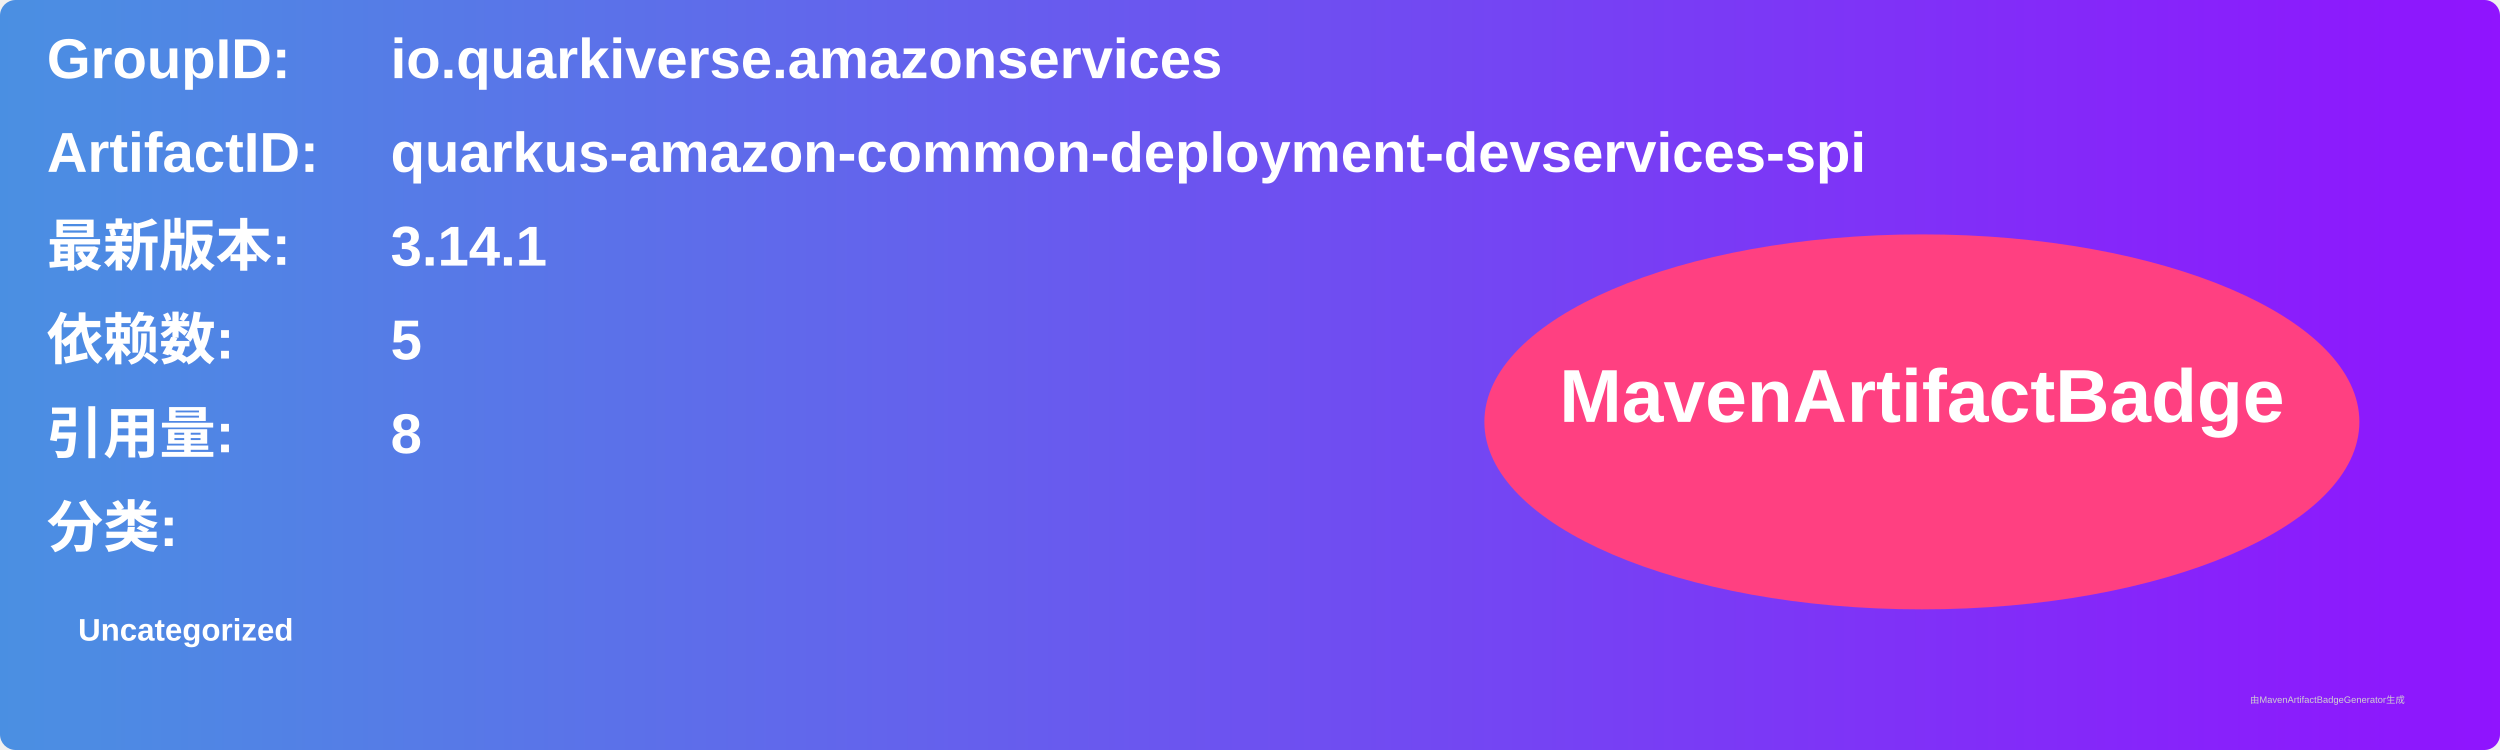
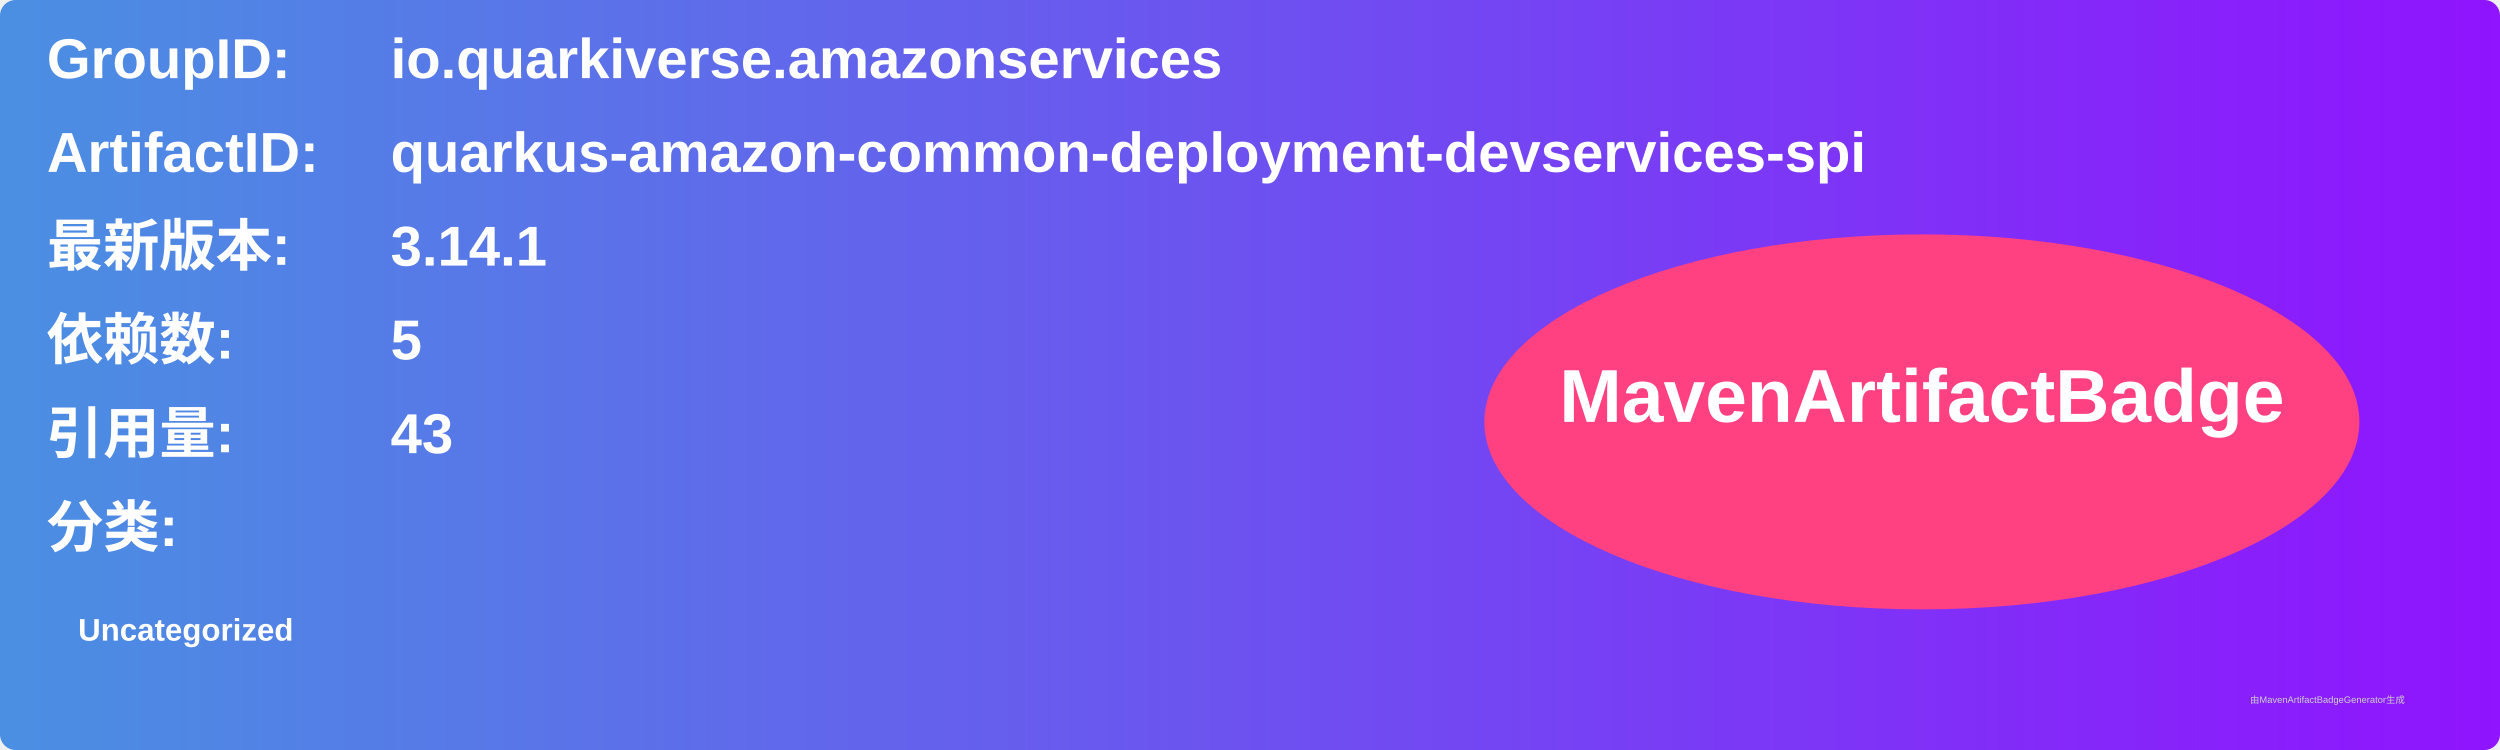
<svg xmlns="http://www.w3.org/2000/svg" width="800" height="240" viewBox="0 0 800 240">
  <linearGradient id="grad" x1="0%" y1="0%" x2="100%" y2="0%">
    <stop offset="0%" stop-color="#4a90e2" />
    <stop offset="100%" stop-color="#9013fe" />
  </linearGradient>
  <rect width="100%" height="100%" rx="5" ry="5" fill="url(#grad)" />
  <g transform="translate(15, 15)">
    <text x="0" y="10" font-family="Arial" font-size="18" fill="white" font-weight="bold" width="260">GroupID:</text>
    <text x="110" y="10" font-family="Arial" font-size="18" fill="white" font-weight="bold" width="460">io.quarkiverse.amazonservices</text>
    <text x="0" y="40" font-family="Arial" font-size="18" fill="white" font-weight="bold" width="260">ArtifactID:</text>
    <text x="110" y="40" font-family="Arial" font-size="18" fill="white" font-weight="bold" width="460">quarkus-amazon-common-deployment-devservices-spi</text>
    <text x="0" y="70" font-family="Arial" font-size="18" fill="white" font-weight="bold">最新版本:</text>
    <text x="110" y="70" font-family="Arial" font-size="18" fill="white" font-weight="bold">
      <tspan font-weight="bold">3.14.1</tspan>
    </text>
    <text x="0" y="100" font-family="Arial" font-size="18" fill="white" font-weight="bold">依赖数: </text>
    <text x="110" y="100" font-family="Arial" font-size="18" fill="white">
      <tspan font-weight="bold">5</tspan>
    </text>
    <text x="0" y="130" font-family="Arial" font-size="18" fill="white" font-weight="bold">引用量: </text>
    <text x="110" y="130" font-family="Arial" font-size="18" fill="white">
-       <tspan font-weight="bold">8</tspan>
+       <tspan font-weight="bold">43</tspan>
    </text>
    <text x="0" y="160" font-family="Arial" font-size="18" fill="white" font-weight="bold">分类:</text>
    <text x="10" y="190" font-family="Arial" font-size="10" fill="white">
      <tspan font-weight="bold">Uncategorized</tspan>
    </text>
    <ellipse cx="600" cy="120" rx="140" ry="60" fill="#ff4081" />
    <text x="600" y="120" text-anchor="middle" font-family="Arial" font-size="24" fill="white" font-weight="bold">MavenArtifactBadge</text>
  </g>
  <text x="720" y="225" font-family="Arial" font-size="3" fill="#d0d0d0">由MavenArtifactBadgeGenerator生成</text>
</svg>
